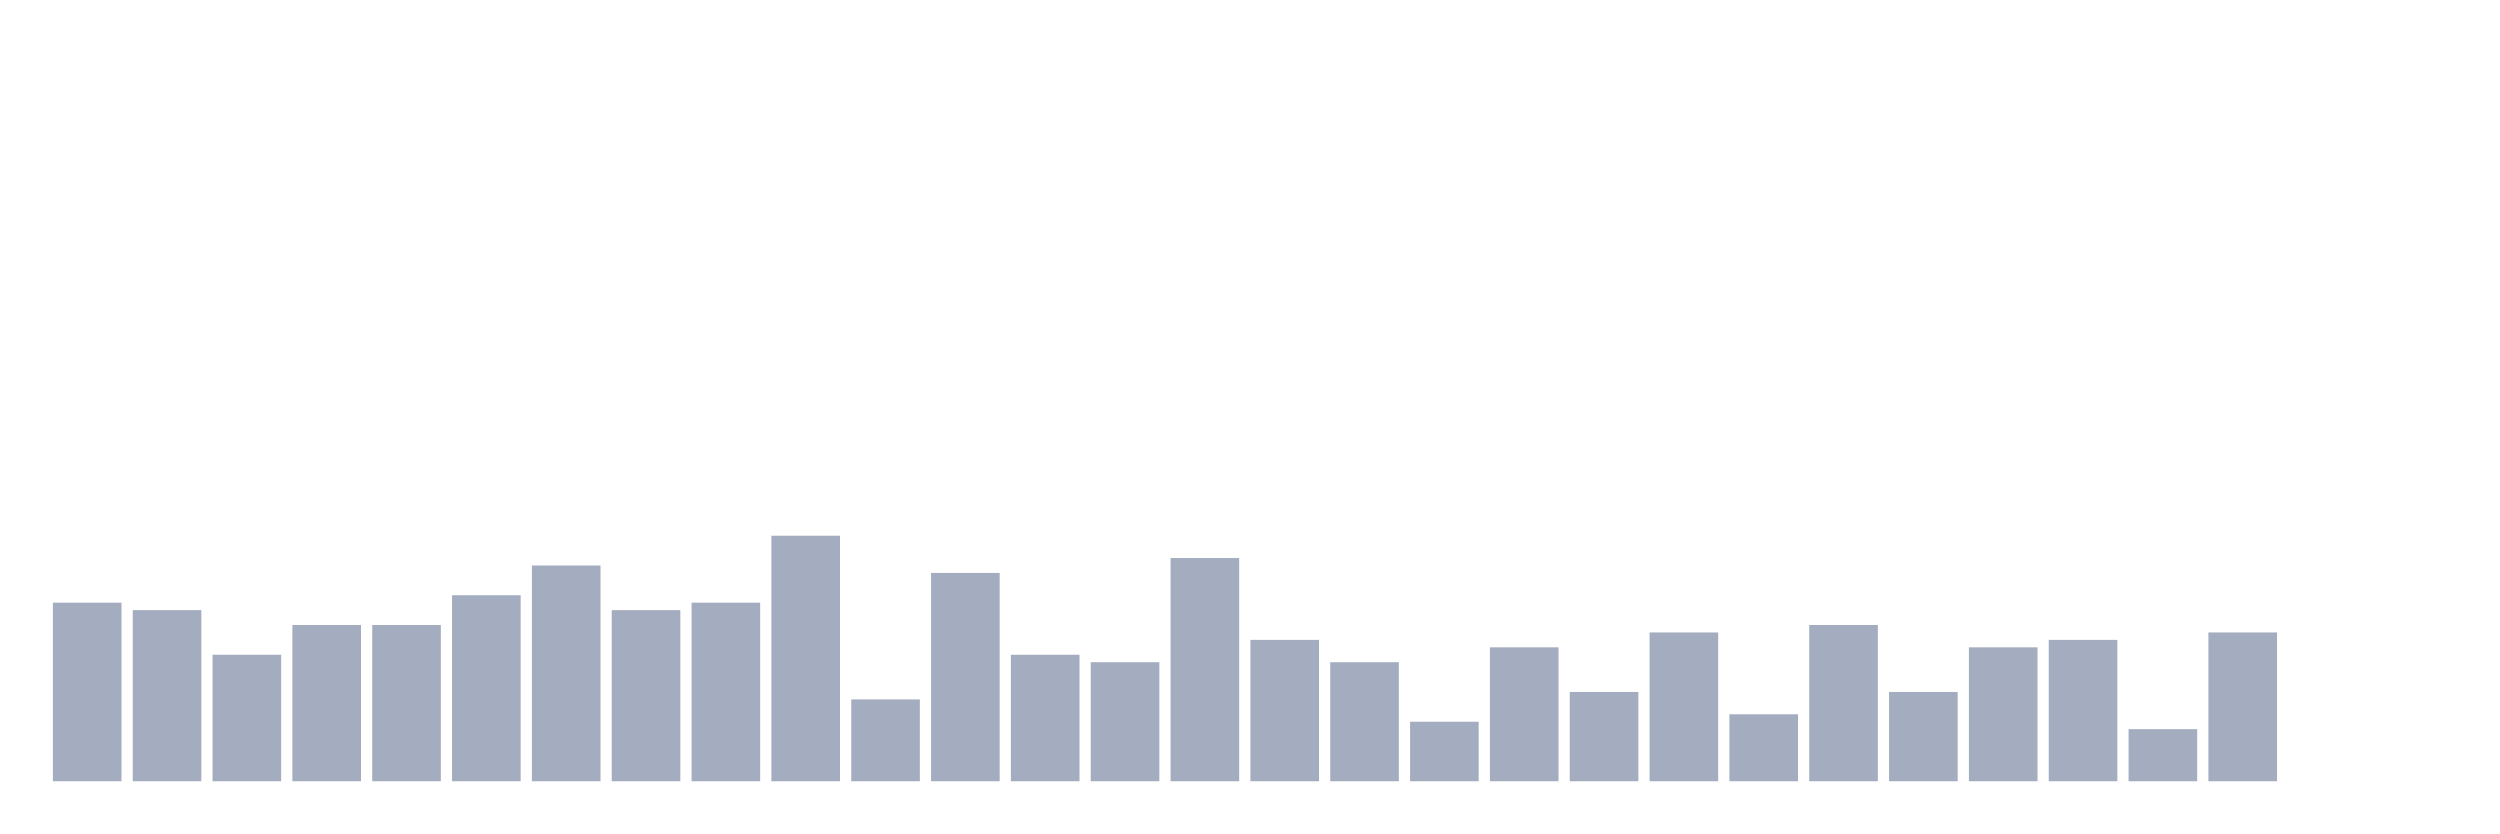
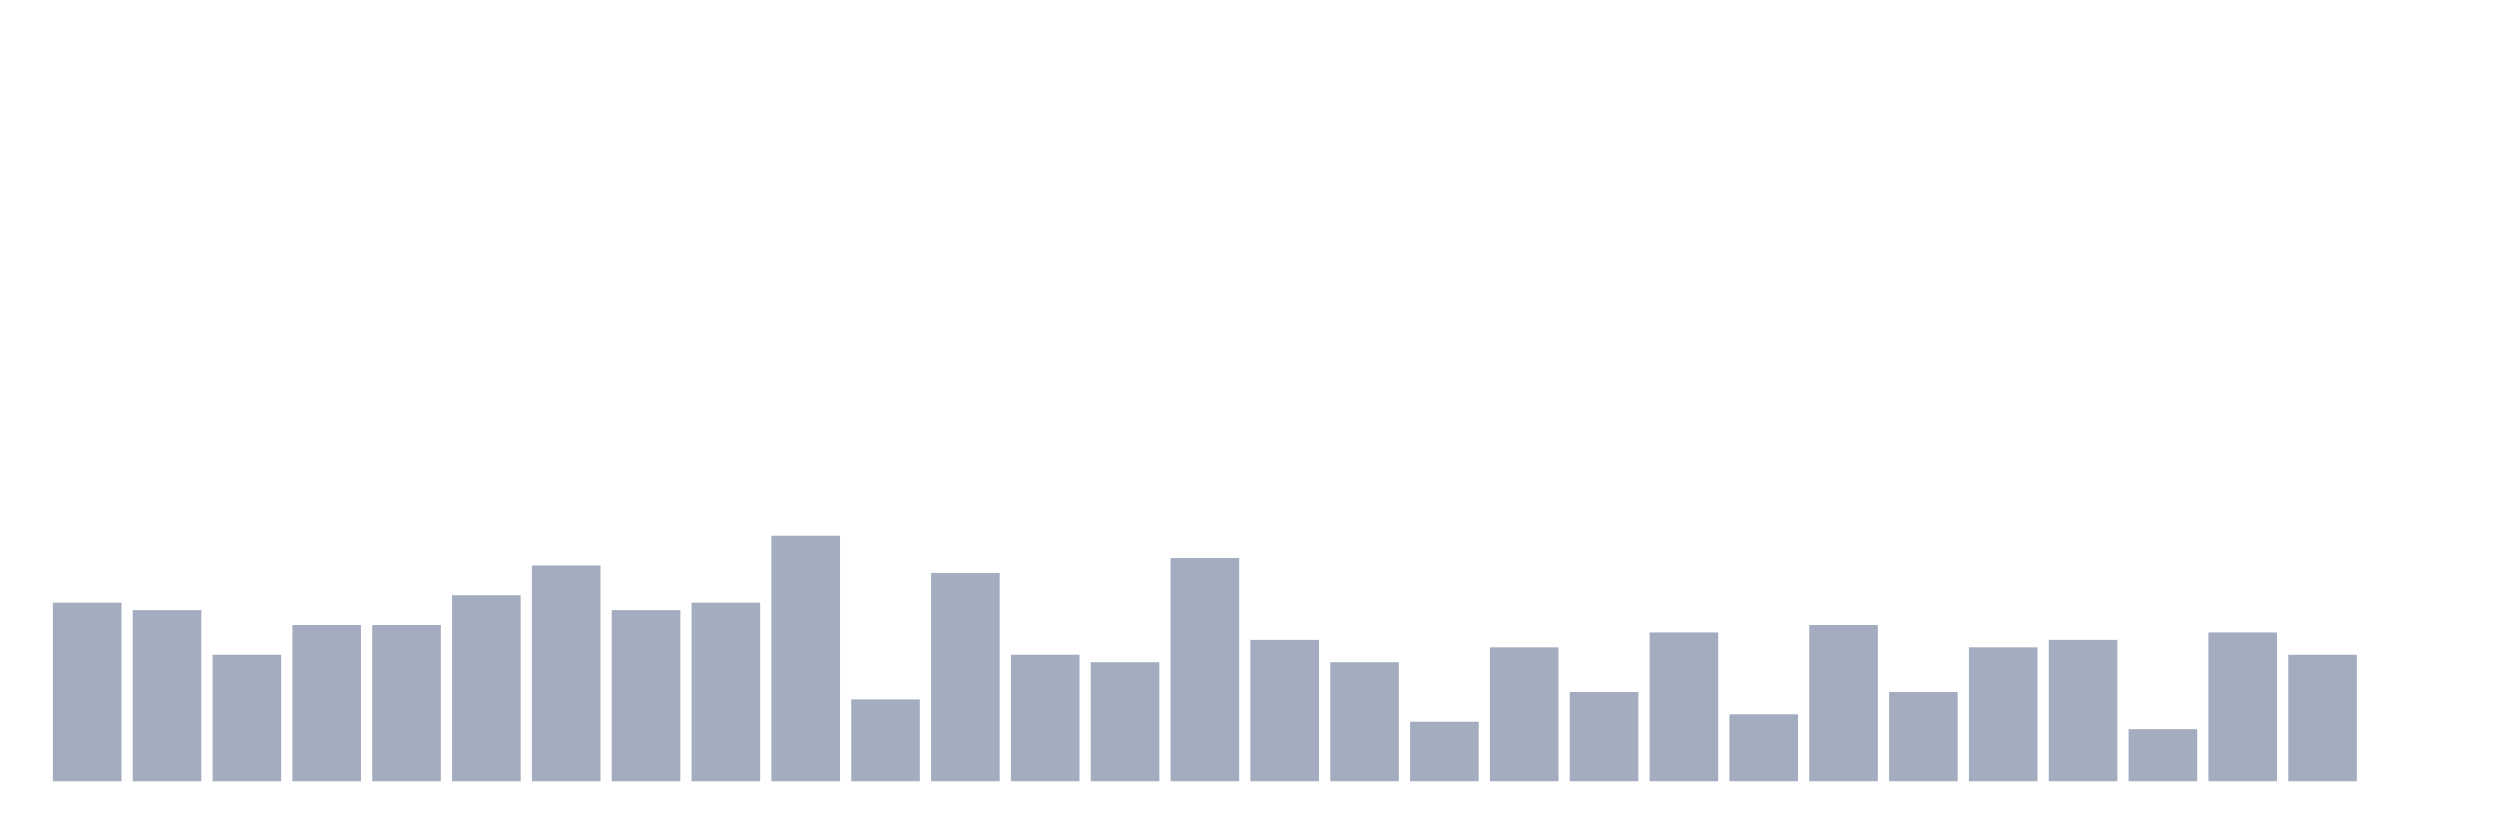
<svg xmlns="http://www.w3.org/2000/svg" viewBox="0 0 480 160">
  <g transform="translate(10,10)">
    <rect class="bar" x="0.153" width="13.175" y="105.714" height="34.286" fill="rgb(164,173,192)" />
    <rect class="bar" x="15.482" width="13.175" y="107.143" height="32.857" fill="rgb(164,173,192)" />
    <rect class="bar" x="30.81" width="13.175" y="115.714" height="24.286" fill="rgb(164,173,192)" />
    <rect class="bar" x="46.138" width="13.175" y="110" height="30" fill="rgb(164,173,192)" />
    <rect class="bar" x="61.466" width="13.175" y="110" height="30" fill="rgb(164,173,192)" />
    <rect class="bar" x="76.794" width="13.175" y="104.286" height="35.714" fill="rgb(164,173,192)" />
    <rect class="bar" x="92.123" width="13.175" y="98.571" height="41.429" fill="rgb(164,173,192)" />
    <rect class="bar" x="107.451" width="13.175" y="107.143" height="32.857" fill="rgb(164,173,192)" />
    <rect class="bar" x="122.779" width="13.175" y="105.714" height="34.286" fill="rgb(164,173,192)" />
    <rect class="bar" x="138.107" width="13.175" y="92.857" height="47.143" fill="rgb(164,173,192)" />
    <rect class="bar" x="153.436" width="13.175" y="124.286" height="15.714" fill="rgb(164,173,192)" />
    <rect class="bar" x="168.764" width="13.175" y="100" height="40" fill="rgb(164,173,192)" />
    <rect class="bar" x="184.092" width="13.175" y="115.714" height="24.286" fill="rgb(164,173,192)" />
    <rect class="bar" x="199.42" width="13.175" y="117.143" height="22.857" fill="rgb(164,173,192)" />
    <rect class="bar" x="214.748" width="13.175" y="97.143" height="42.857" fill="rgb(164,173,192)" />
    <rect class="bar" x="230.077" width="13.175" y="112.857" height="27.143" fill="rgb(164,173,192)" />
    <rect class="bar" x="245.405" width="13.175" y="117.143" height="22.857" fill="rgb(164,173,192)" />
    <rect class="bar" x="260.733" width="13.175" y="128.571" height="11.429" fill="rgb(164,173,192)" />
    <rect class="bar" x="276.061" width="13.175" y="114.286" height="25.714" fill="rgb(164,173,192)" />
    <rect class="bar" x="291.39" width="13.175" y="122.857" height="17.143" fill="rgb(164,173,192)" />
    <rect class="bar" x="306.718" width="13.175" y="111.429" height="28.571" fill="rgb(164,173,192)" />
    <rect class="bar" x="322.046" width="13.175" y="127.143" height="12.857" fill="rgb(164,173,192)" />
    <rect class="bar" x="337.374" width="13.175" y="110" height="30" fill="rgb(164,173,192)" />
    <rect class="bar" x="352.702" width="13.175" y="122.857" height="17.143" fill="rgb(164,173,192)" />
    <rect class="bar" x="368.031" width="13.175" y="114.286" height="25.714" fill="rgb(164,173,192)" />
    <rect class="bar" x="383.359" width="13.175" y="112.857" height="27.143" fill="rgb(164,173,192)" />
    <rect class="bar" x="398.687" width="13.175" y="130" height="10" fill="rgb(164,173,192)" />
    <rect class="bar" x="414.015" width="13.175" y="111.429" height="28.571" fill="rgb(164,173,192)" />
-     <rect class="bar" x="429.344" width="13.175" y="140" height="0" fill="rgb(164,173,192)" />
+     <rect class="bar" x="429.344" width="13.175" y="115.714" height="24.286" fill="rgb(164,173,192)" />
    <rect class="bar" x="444.672" width="13.175" y="140" height="0" fill="rgb(164,173,192)" />
  </g>
</svg>
